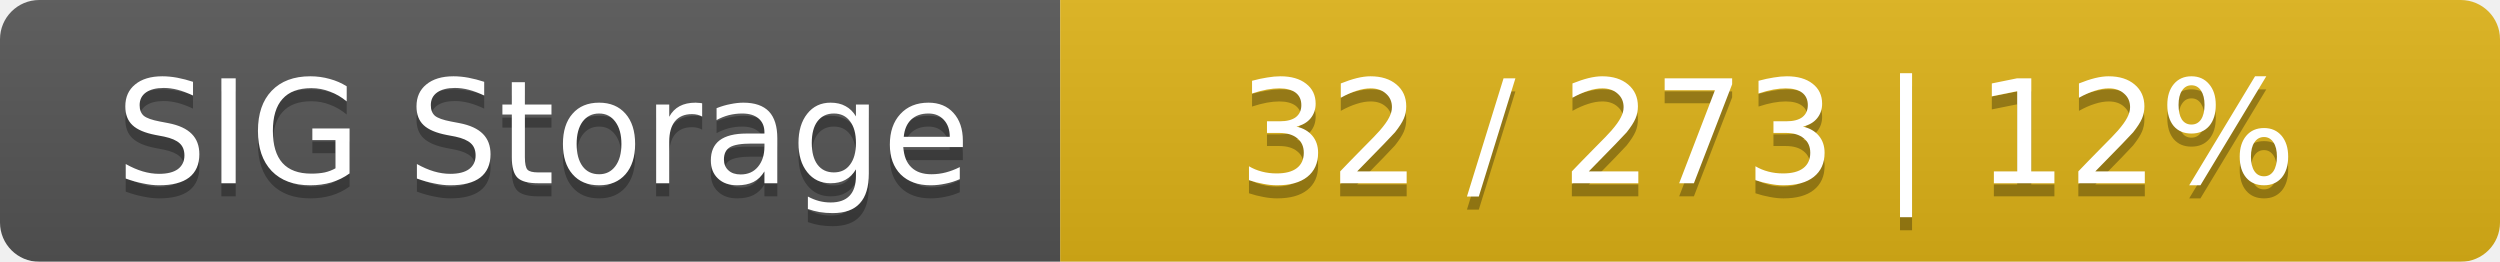
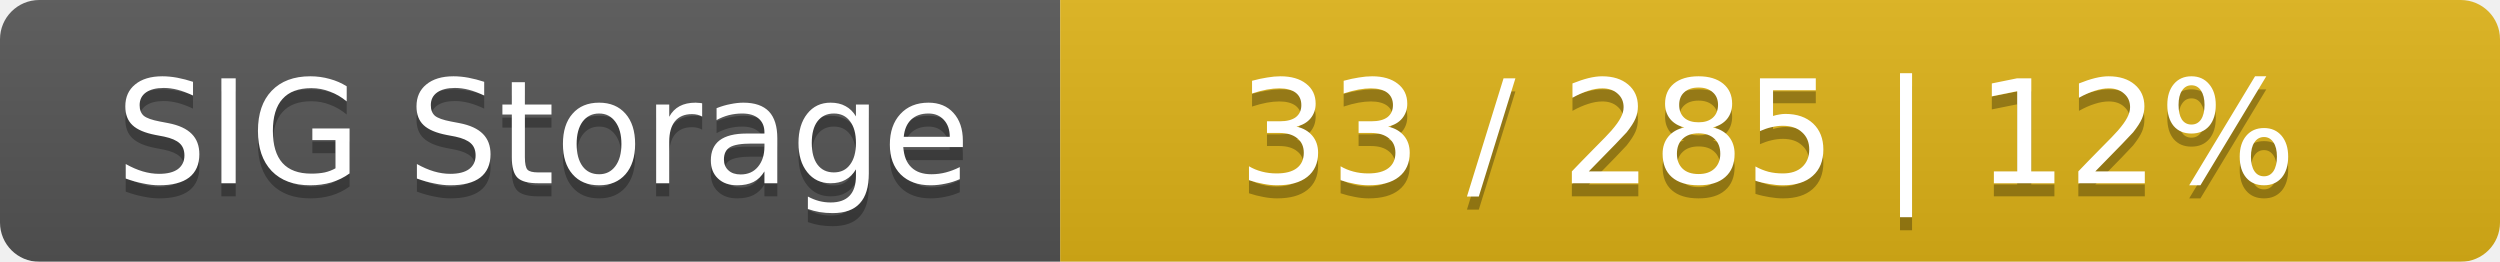
<svg xmlns="http://www.w3.org/2000/svg" width="191" height="20">
  <linearGradient id="smooth" x2="0" y2="100%">
    <stop offset="0" stop-color="#bbb" stop-opacity=".1" />
    <stop offset="1" stop-opacity=".1" />
  </linearGradient>
  <mask id="round">
    <rect width="191" height="20" rx="3" fill="#fff" />
  </mask>
  <g mask="url(#round)">
    <rect width="81" height="20" fill="#555" />
    <rect x="81" width="110" height="20" fill="#dfb317" />
    <rect width="191" height="20" fill="url(#smooth)" />
  </g>
  <g fill="#fff" text-anchor="middle" font-family="DejaVu Sans,Verdana,Geneva,sans-serif" font-size="11">
    <text x="41.5" y="15" fill="#010101" fill-opacity=".3">SIG Storage</text>
    <text x="41.5" y="14">SIG Storage</text>
-     <text x="135" y="15" fill="#010101" fill-opacity=".3">32 / 273    |    12%</text>
-     <text x="135" y="14">32 / 273    |    12%</text>
+     <text x="135" y="15" fill="#010101" fill-opacity=".3">33 / 285    |    12%</text>
+     <text x="135" y="14">33 / 285    |    12%</text>
  </g>
</svg>
